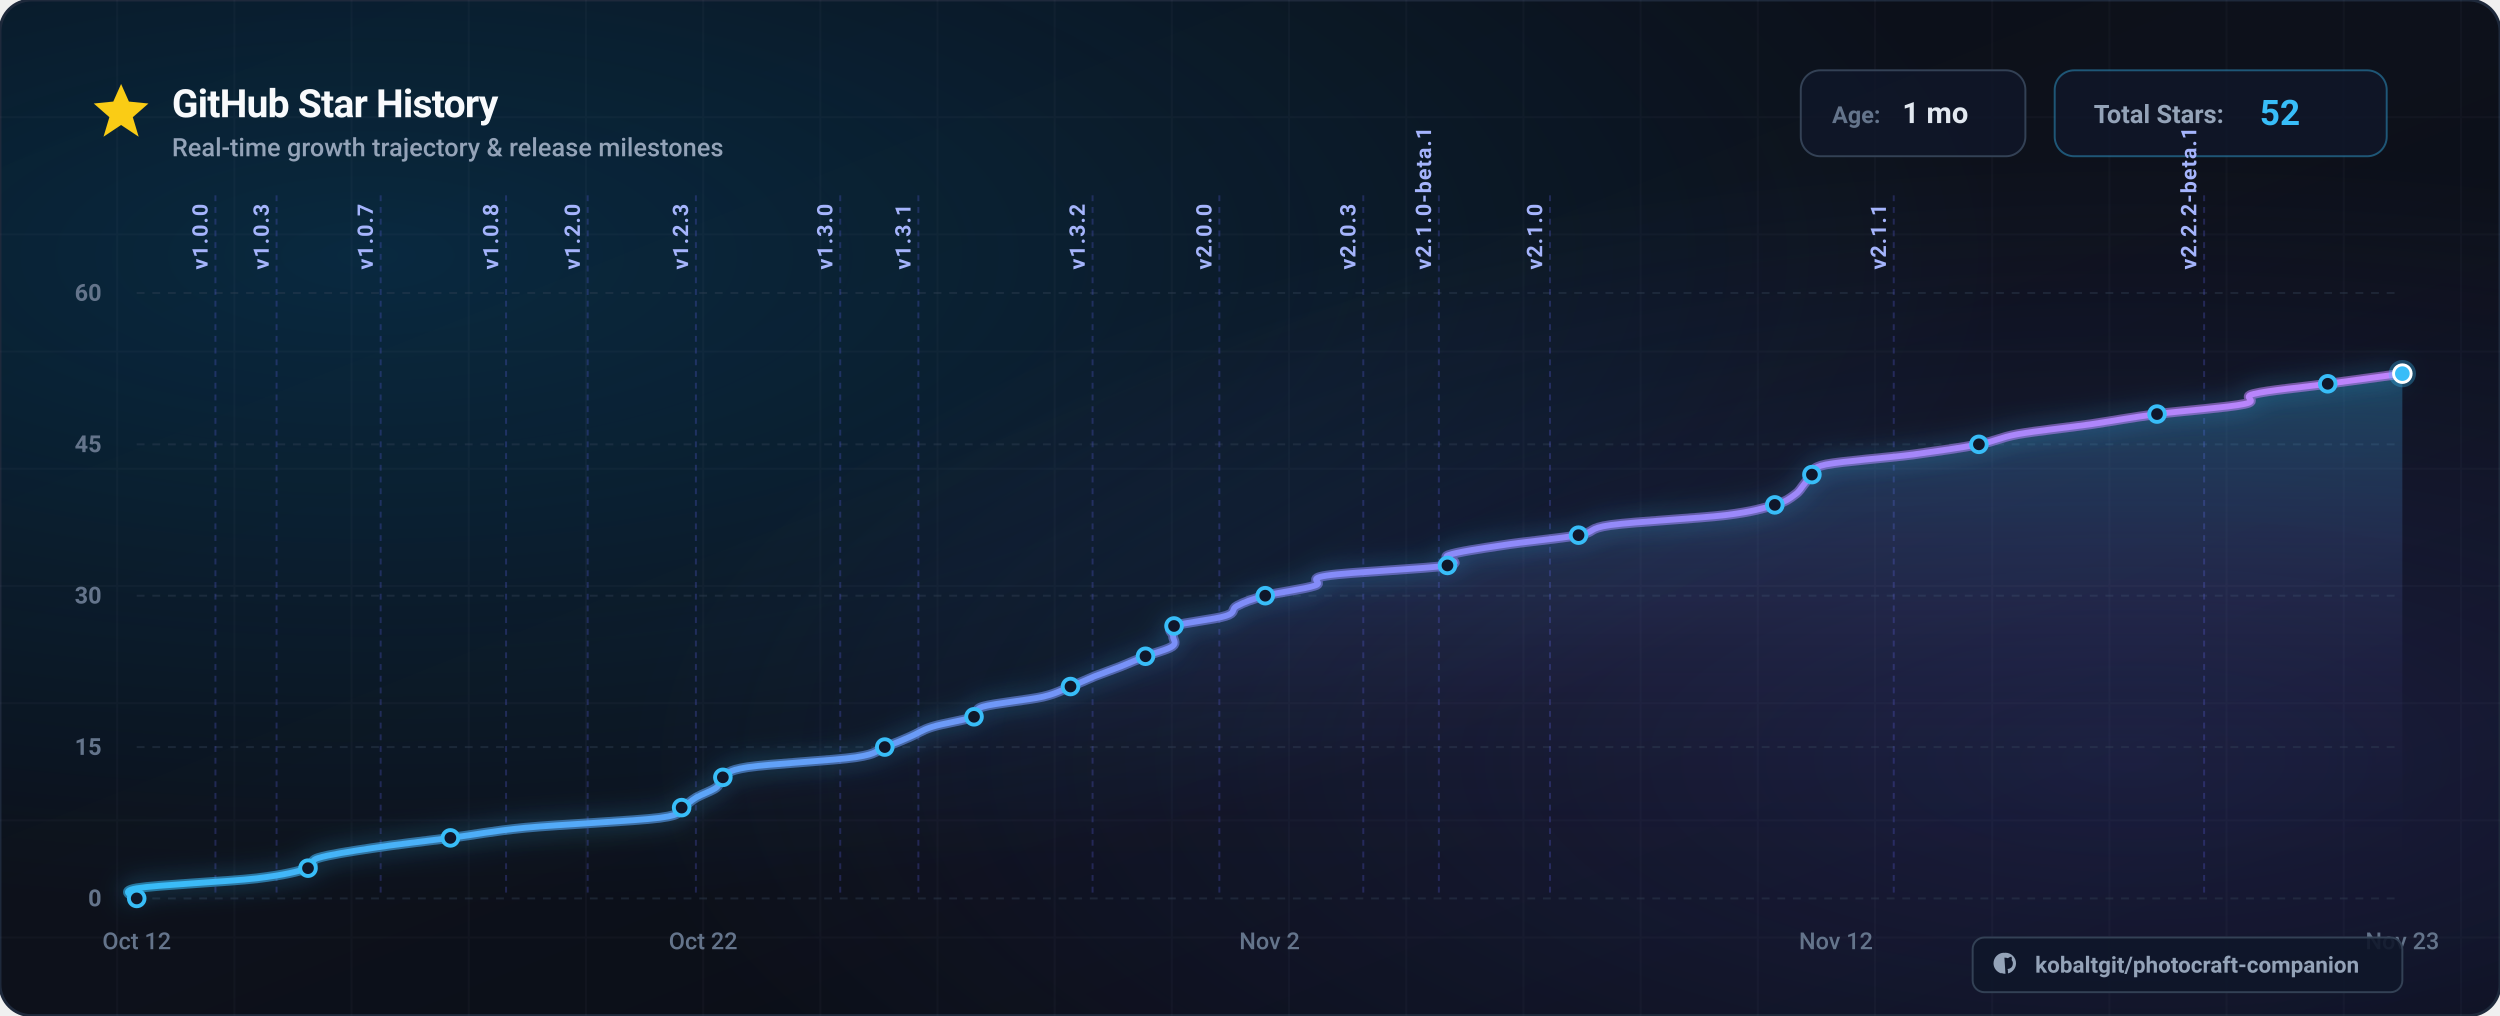
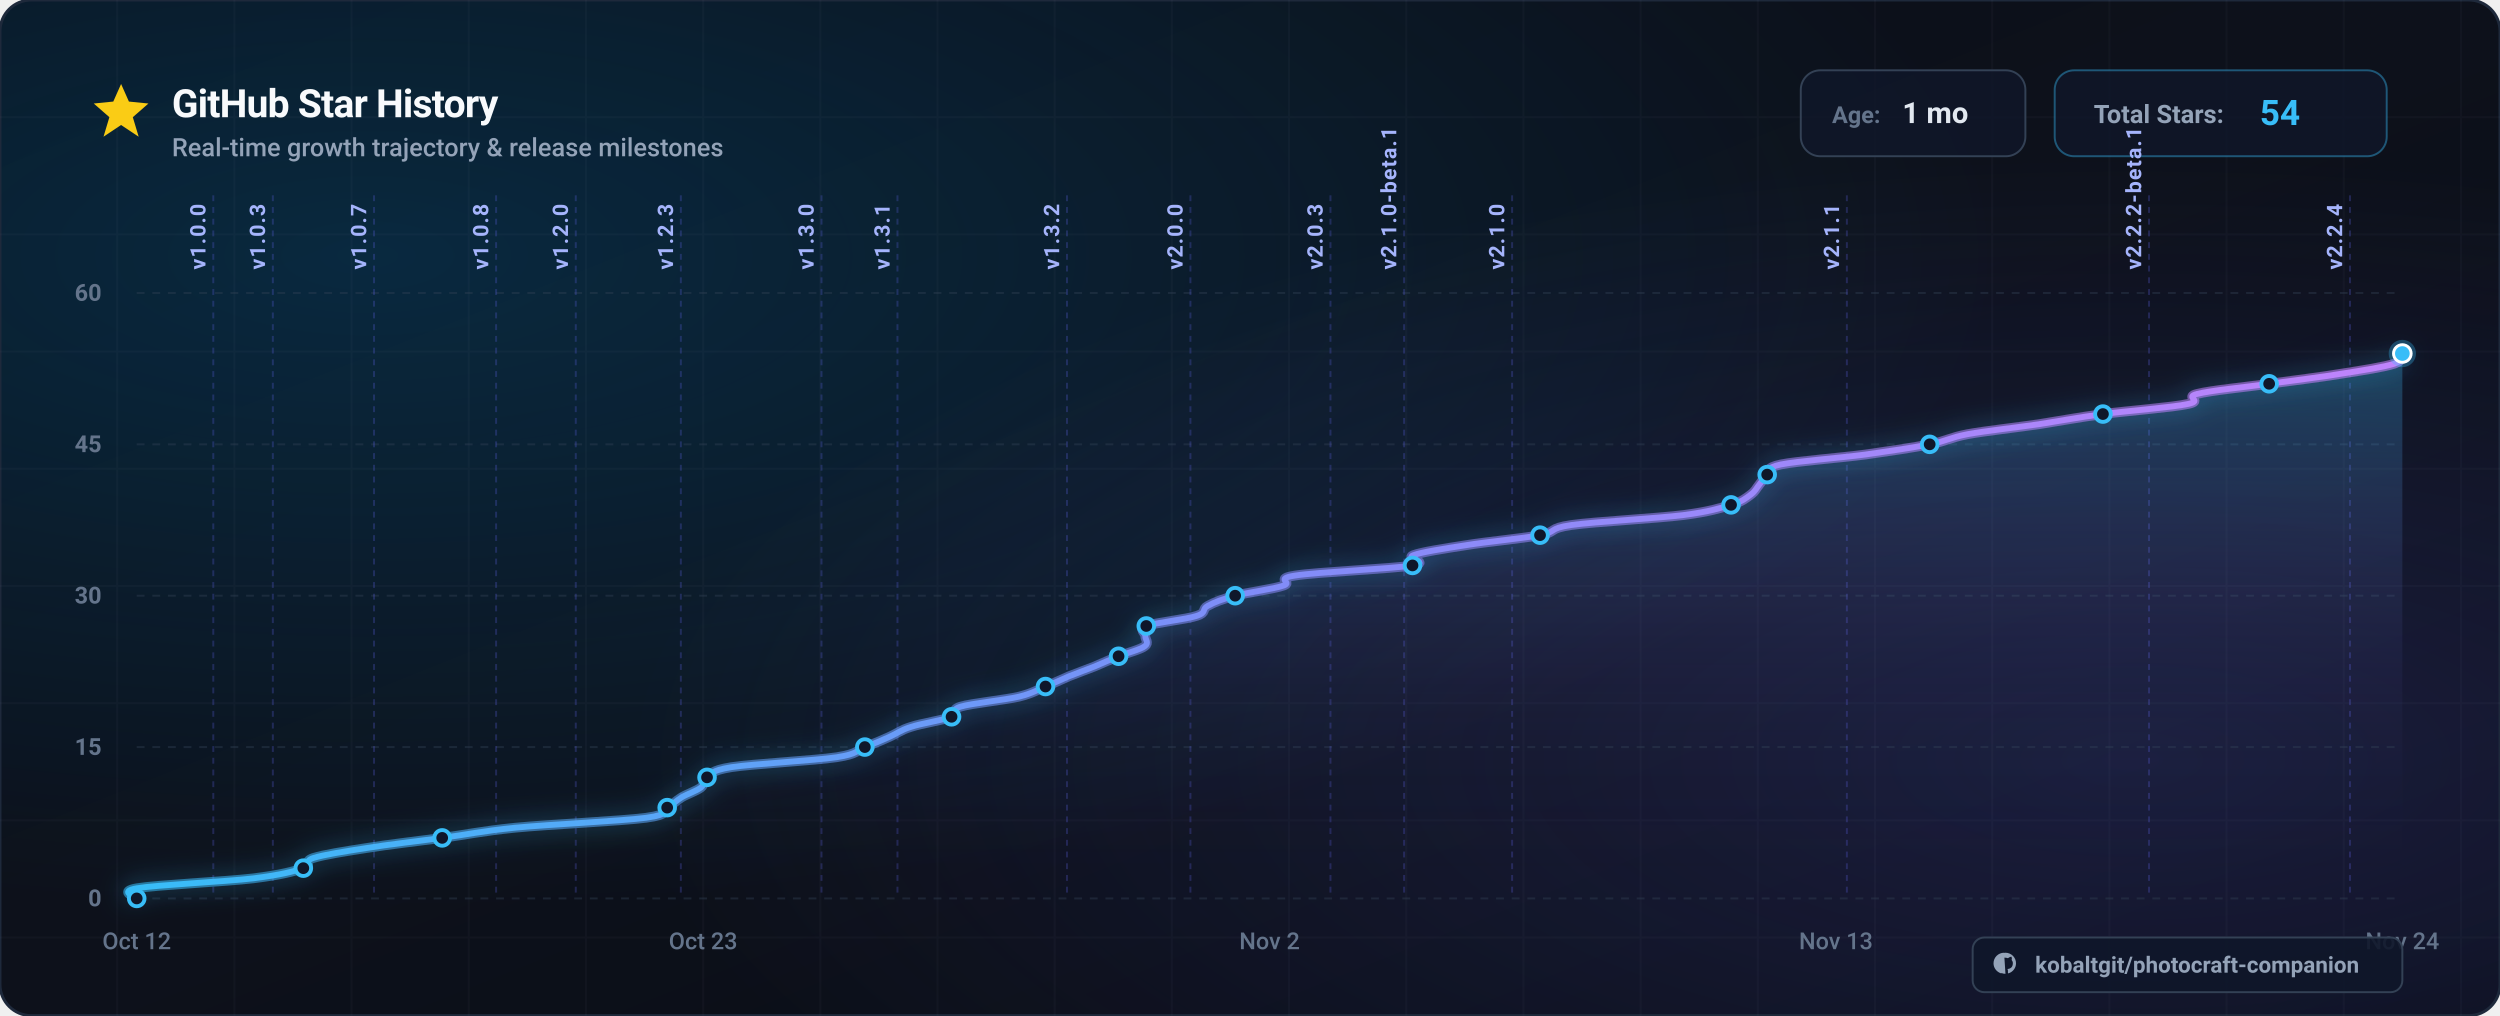
<svg xmlns="http://www.w3.org/2000/svg" viewBox="0 0 1280 520" width="1280" height="520" font-family="-apple-system, BlinkMacSystemFont, 'Segoe UI', Roboto, Helvetica, Arial, sans-serif">
  <defs>
    <linearGradient id="bg-base" x1="0%" y1="0%" x2="100%" y2="100%">
      <stop offset="0%" stop-color="#0a0e17" />
      <stop offset="50%" stop-color="#0d111b" />
      <stop offset="100%" stop-color="#080b12" />
    </linearGradient>
    <radialGradient id="bg-glow-cyan" cx="15%" cy="25%" r="65%">
      <stop offset="0%" stop-color="#0284c7" stop-opacity="0.22" />
      <stop offset="100%" stop-color="#0284c7" stop-opacity="0" />
    </radialGradient>
    <radialGradient id="bg-glow-purple" cx="85%" cy="75%" r="60%">
      <stop offset="0%" stop-color="#6366f1" stop-opacity="0.18" />
      <stop offset="100%" stop-color="#6366f1" stop-opacity="0" />
    </radialGradient>
    <linearGradient id="curve-gradient" x1="0%" y1="0%" x2="100%" y2="0%">
      <stop offset="0%" stop-color="#38bdf8" />
      <stop offset="50%" stop-color="#818cf8" />
      <stop offset="100%" stop-color="#c084fc" />
    </linearGradient>
    <linearGradient id="area-gradient" x1="0%" y1="0%" x2="0%" y2="100%">
      <stop offset="0%" stop-color="#38bdf8" stop-opacity="0.28" />
      <stop offset="50%" stop-color="#818cf8" stop-opacity="0.08" />
      <stop offset="100%" stop-color="#080b12" stop-opacity="0" />
    </linearGradient>
    <filter id="glow-line" x="-20%" y="-20%" width="140%" height="140%">
      <feDropShadow dx="0" dy="0" stdDeviation="6" flood-color="#38bdf8" flood-opacity="0.6" />
    </filter>
    <filter id="shadow-card" x="-10%" y="-10%" width="120%" height="120%">
      <feDropShadow dx="0" dy="12" stdDeviation="20" flood-color="#000000" flood-opacity="0.6" />
    </filter>
  </defs>
  <rect width="1280" height="520" rx="16" fill="url(#bg-base)" />
  <rect width="1280" height="520" rx="16" fill="url(#bg-glow-cyan)" />
  <rect width="1280" height="520" rx="16" fill="url(#bg-glow-purple)" />
  <rect width="1280" height="520" rx="16" fill="none" stroke="#1e293b" stroke-width="1.5" />
  <g opacity="0.04" stroke="#94a3b8" stroke-width="1">
    <line x1="60" y1="0" x2="60" y2="520" />
    <line x1="120" y1="0" x2="120" y2="520" />
    <line x1="180" y1="0" x2="180" y2="520" />
    <line x1="240" y1="0" x2="240" y2="520" />
    <line x1="300" y1="0" x2="300" y2="520" />
    <line x1="360" y1="0" x2="360" y2="520" />
    <line x1="420" y1="0" x2="420" y2="520" />
    <line x1="480" y1="0" x2="480" y2="520" />
    <line x1="540" y1="0" x2="540" y2="520" />
    <line x1="600" y1="0" x2="600" y2="520" />
    <line x1="660" y1="0" x2="660" y2="520" />
    <line x1="720" y1="0" x2="720" y2="520" />
    <line x1="780" y1="0" x2="780" y2="520" />
    <line x1="840" y1="0" x2="840" y2="520" />
    <line x1="900" y1="0" x2="900" y2="520" />
    <line x1="960" y1="0" x2="960" y2="520" />
    <line x1="1020" y1="0" x2="1020" y2="520" />
    <line x1="1080" y1="0" x2="1080" y2="520" />
    <line x1="1140" y1="0" x2="1140" y2="520" />
    <line x1="1200" y1="0" x2="1200" y2="520" />
    <line x1="1260" y1="0" x2="1260" y2="520" />
    <line x1="0" y1="60" x2="1280" y2="60" />
    <line x1="0" y1="120" x2="1280" y2="120" />
    <line x1="0" y1="180" x2="1280" y2="180" />
    <line x1="0" y1="240" x2="1280" y2="240" />
    <line x1="0" y1="300" x2="1280" y2="300" />
    <line x1="0" y1="360" x2="1280" y2="360" />
    <line x1="0" y1="420" x2="1280" y2="420" />
    <line x1="0" y1="480" x2="1280" y2="480" />
  </g>
  <g transform="translate(48, 42)">
    <g transform="translate(0, 0)">
      <polygon points="14,1 18,10 28,11 20,18 23,28 14,22 5,28 8,18 0,11 10,10" fill="#facc15" />
    </g>
    <text x="40" y="18" font-size="20" font-weight="700" fill="#f8fafc" letter-spacing="-0.02em">
      GitHub Star History
    </text>
    <text x="40" y="38" font-size="13" font-weight="500" fill="#94a3b8">
      Real-time growth trajectory &amp; release milestones
    </text>
    <g transform="translate(874, -6)">
      <g transform="translate(0, 0)">
        <rect width="115" height="44" rx="10" fill="#0f172a" fill-opacity="0.8" stroke="#334155" stroke-width="1" />
        <text x="16" y="27" font-size="12" font-weight="600" fill="#64748b">Age:</text>
        <text x="52" y="27" font-size="15" font-weight="700" fill="#e2e8f0">1 mo</text>
      </g>
      <g transform="translate(130, 0)">
        <rect width="170" height="44" rx="10" fill="#0f172a" fill-opacity="0.8" stroke="#38bdf8" stroke-opacity="0.4" stroke-width="1" />
        <text x="20" y="27" font-size="13" font-weight="600" fill="#94a3b8">Total Stars:</text>
-         <text x="105" y="28" font-size="18" font-weight="700" fill="#38bdf8">52</text>
+         <text x="105" y="28" font-size="18" font-weight="700" fill="#38bdf8">54</text>
      </g>
    </g>
  </g>
  <g>
    <line x1="70" y1="460.0" x2="1230.0" y2="460.0" stroke="#334155" stroke-opacity="0.4" stroke-width="1" stroke-dasharray="4 4" />
    <text x="52" y="464.0" font-size="12" font-weight="600" fill="#64748b" text-anchor="end">0</text>
    <line x1="70" y1="382.5" x2="1230.0" y2="382.5" stroke="#334155" stroke-opacity="0.4" stroke-width="1" stroke-dasharray="4 4" />
    <text x="52" y="386.5" font-size="12" font-weight="600" fill="#64748b" text-anchor="end">15</text>
    <line x1="70" y1="305.0" x2="1230.0" y2="305.0" stroke="#334155" stroke-opacity="0.4" stroke-width="1" stroke-dasharray="4 4" />
    <text x="52" y="309.0" font-size="12" font-weight="600" fill="#64748b" text-anchor="end">30</text>
    <line x1="70" y1="227.5" x2="1230.0" y2="227.5" stroke="#334155" stroke-opacity="0.4" stroke-width="1" stroke-dasharray="4 4" />
    <text x="52" y="231.5" font-size="12" font-weight="600" fill="#64748b" text-anchor="end">45</text>
    <line x1="70" y1="150.0" x2="1230.0" y2="150.0" stroke="#334155" stroke-opacity="0.4" stroke-width="1" stroke-dasharray="4 4" />
    <text x="52" y="154.0" font-size="12" font-weight="600" fill="#64748b" text-anchor="end">60</text>
  </g>
  <g>
    <text x="70.0" y="486.0" font-size="12" font-weight="500" fill="#64748b" text-anchor="middle">Oct 12</text>
-     <text x="360.0" y="486.0" font-size="12" font-weight="500" fill="#64748b" text-anchor="middle">Oct 22</text>
+     <text x="360.0" y="486.0" font-size="12" font-weight="500" fill="#64748b" text-anchor="middle">Oct 23</text>
    <text x="650.0" y="486.0" font-size="12" font-weight="500" fill="#64748b" text-anchor="middle">Nov 2</text>
-     <text x="940.0" y="486.0" font-size="12" font-weight="500" fill="#64748b" text-anchor="middle">Nov 12</text>
-     <text x="1230.0" y="486.0" font-size="12" font-weight="500" fill="#64748b" text-anchor="middle">Nov 23</text>
+     <text x="940.0" y="486.0" font-size="12" font-weight="500" fill="#64748b" text-anchor="middle">Nov 13</text>
+     <text x="1230.0" y="486.0" font-size="12" font-weight="500" fill="#64748b" text-anchor="middle">Nov 24</text>
  </g>
  <g>
-     <line x1="110.3" y1="100" x2="110.3" y2="460" stroke="#6366f1" stroke-opacity="0.25" stroke-width="1" stroke-dasharray="3 3" />
-     <text x="106.3" y="138.0" transform="rotate(-90 106.3,138.0)" font-size="11" font-weight="600" fill="#a5b4fc" letter-spacing="0.05em">v1.0.0</text>
-     <line x1="141.6" y1="100" x2="141.6" y2="460" stroke="#6366f1" stroke-opacity="0.25" stroke-width="1" stroke-dasharray="3 3" />
-     <text x="137.6" y="138.0" transform="rotate(-90 137.6,138.0)" font-size="11" font-weight="600" fill="#a5b4fc" letter-spacing="0.05em">v1.0.3</text>
-     <line x1="194.9" y1="100" x2="194.9" y2="460" stroke="#6366f1" stroke-opacity="0.25" stroke-width="1" stroke-dasharray="3 3" />
-     <text x="190.9" y="138.0" transform="rotate(-90 190.9,138.0)" font-size="11" font-weight="600" fill="#a5b4fc" letter-spacing="0.05em">v1.0.7</text>
-     <line x1="259.1" y1="100" x2="259.1" y2="460" stroke="#6366f1" stroke-opacity="0.25" stroke-width="1" stroke-dasharray="3 3" />
-     <text x="255.1" y="138.0" transform="rotate(-90 255.1,138.0)" font-size="11" font-weight="600" fill="#a5b4fc" letter-spacing="0.05em">v1.0.8</text>
-     <line x1="300.9" y1="100" x2="300.9" y2="460" stroke="#6366f1" stroke-opacity="0.25" stroke-width="1" stroke-dasharray="3 3" />
-     <text x="296.9" y="138.0" transform="rotate(-90 296.9,138.0)" font-size="11" font-weight="600" fill="#a5b4fc" letter-spacing="0.05em">v1.2.0</text>
-     <line x1="356.3" y1="100" x2="356.3" y2="460" stroke="#6366f1" stroke-opacity="0.25" stroke-width="1" stroke-dasharray="3 3" />
-     <text x="352.3" y="138.0" transform="rotate(-90 352.3,138.0)" font-size="11" font-weight="600" fill="#a5b4fc" letter-spacing="0.05em">v1.2.3</text>
-     <line x1="430.2" y1="100" x2="430.2" y2="460" stroke="#6366f1" stroke-opacity="0.25" stroke-width="1" stroke-dasharray="3 3" />
-     <text x="426.2" y="138.0" transform="rotate(-90 426.2,138.0)" font-size="11" font-weight="600" fill="#a5b4fc" letter-spacing="0.05em">v1.3.0</text>
-     <line x1="470.2" y1="100" x2="470.2" y2="460" stroke="#6366f1" stroke-opacity="0.25" stroke-width="1" stroke-dasharray="3 3" />
-     <text x="466.2" y="138.0" transform="rotate(-90 466.2,138.0)" font-size="11" font-weight="600" fill="#a5b4fc" letter-spacing="0.05em">v1.3.1</text>
-     <line x1="559.4" y1="100" x2="559.4" y2="460" stroke="#6366f1" stroke-opacity="0.25" stroke-width="1" stroke-dasharray="3 3" />
-     <text x="555.4" y="138.0" transform="rotate(-90 555.4,138.0)" font-size="11" font-weight="600" fill="#a5b4fc" letter-spacing="0.05em">v1.3.2</text>
-     <line x1="624.3" y1="100" x2="624.3" y2="460" stroke="#6366f1" stroke-opacity="0.25" stroke-width="1" stroke-dasharray="3 3" />
-     <text x="620.3" y="138.0" transform="rotate(-90 620.3,138.0)" font-size="11" font-weight="600" fill="#a5b4fc" letter-spacing="0.05em">v2.0.0</text>
-     <line x1="698.0" y1="100" x2="698.0" y2="460" stroke="#6366f1" stroke-opacity="0.25" stroke-width="1" stroke-dasharray="3 3" />
-     <text x="694.0" y="138.0" transform="rotate(-90 694.0,138.0)" font-size="11" font-weight="600" fill="#a5b4fc" letter-spacing="0.05em">v2.0.3</text>
-     <line x1="736.7" y1="100" x2="736.7" y2="460" stroke="#6366f1" stroke-opacity="0.25" stroke-width="1" stroke-dasharray="3 3" />
-     <text x="732.7" y="138.0" transform="rotate(-90 732.7,138.0)" font-size="11" font-weight="600" fill="#a5b4fc" letter-spacing="0.05em">v2.1.0-beta.1</text>
-     <line x1="793.6" y1="100" x2="793.6" y2="460" stroke="#6366f1" stroke-opacity="0.25" stroke-width="1" stroke-dasharray="3 3" />
-     <text x="789.6" y="138.0" transform="rotate(-90 789.6,138.0)" font-size="11" font-weight="600" fill="#a5b4fc" letter-spacing="0.05em">v2.1.0</text>
-     <line x1="969.6" y1="100" x2="969.6" y2="460" stroke="#6366f1" stroke-opacity="0.25" stroke-width="1" stroke-dasharray="3 3" />
-     <text x="965.6" y="138.0" transform="rotate(-90 965.6,138.0)" font-size="11" font-weight="600" fill="#a5b4fc" letter-spacing="0.05em">v2.1.1</text>
-     <line x1="1128.5" y1="100" x2="1128.5" y2="460" stroke="#6366f1" stroke-opacity="0.25" stroke-width="1" stroke-dasharray="3 3" />
-     <text x="1124.5" y="138.0" transform="rotate(-90 1124.5,138.0)" font-size="11" font-weight="600" fill="#a5b4fc" letter-spacing="0.05em">v2.2.2-beta.1</text>
+     <line x1="109.2" y1="100" x2="109.2" y2="460" stroke="#6366f1" stroke-opacity="0.25" stroke-width="1" stroke-dasharray="3 3" />
+     <text x="105.2" y="138.0" transform="rotate(-90 105.2,138.0)" font-size="11" font-weight="600" fill="#a5b4fc" letter-spacing="0.05em">v1.0.0</text>
+     <line x1="139.7" y1="100" x2="139.7" y2="460" stroke="#6366f1" stroke-opacity="0.25" stroke-width="1" stroke-dasharray="3 3" />
+     <text x="135.7" y="138.0" transform="rotate(-90 135.7,138.0)" font-size="11" font-weight="600" fill="#a5b4fc" letter-spacing="0.05em">v1.0.3</text>
+     <line x1="191.5" y1="100" x2="191.5" y2="460" stroke="#6366f1" stroke-opacity="0.25" stroke-width="1" stroke-dasharray="3 3" />
+     <text x="187.5" y="138.0" transform="rotate(-90 187.5,138.0)" font-size="11" font-weight="600" fill="#a5b4fc" letter-spacing="0.05em">v1.0.7</text>
+     <line x1="254.0" y1="100" x2="254.0" y2="460" stroke="#6366f1" stroke-opacity="0.25" stroke-width="1" stroke-dasharray="3 3" />
+     <text x="250.0" y="138.0" transform="rotate(-90 250.0,138.0)" font-size="11" font-weight="600" fill="#a5b4fc" letter-spacing="0.05em">v1.0.8</text>
+     <line x1="294.8" y1="100" x2="294.8" y2="460" stroke="#6366f1" stroke-opacity="0.25" stroke-width="1" stroke-dasharray="3 3" />
+     <text x="290.8" y="138.0" transform="rotate(-90 290.8,138.0)" font-size="11" font-weight="600" fill="#a5b4fc" letter-spacing="0.05em">v1.2.0</text>
+     <line x1="348.6" y1="100" x2="348.6" y2="460" stroke="#6366f1" stroke-opacity="0.25" stroke-width="1" stroke-dasharray="3 3" />
+     <text x="344.6" y="138.0" transform="rotate(-90 344.6,138.0)" font-size="11" font-weight="600" fill="#a5b4fc" letter-spacing="0.05em">v1.2.3</text>
+     <line x1="420.6" y1="100" x2="420.6" y2="460" stroke="#6366f1" stroke-opacity="0.25" stroke-width="1" stroke-dasharray="3 3" />
+     <text x="416.6" y="138.0" transform="rotate(-90 416.6,138.0)" font-size="11" font-weight="600" fill="#a5b4fc" letter-spacing="0.05em">v1.3.0</text>
+     <line x1="459.5" y1="100" x2="459.5" y2="460" stroke="#6366f1" stroke-opacity="0.25" stroke-width="1" stroke-dasharray="3 3" />
+     <text x="455.5" y="138.0" transform="rotate(-90 455.5,138.0)" font-size="11" font-weight="600" fill="#a5b4fc" letter-spacing="0.05em">v1.3.1</text>
+     <line x1="546.3" y1="100" x2="546.3" y2="460" stroke="#6366f1" stroke-opacity="0.25" stroke-width="1" stroke-dasharray="3 3" />
+     <text x="542.3" y="138.0" transform="rotate(-90 542.3,138.0)" font-size="11" font-weight="600" fill="#a5b4fc" letter-spacing="0.05em">v1.3.2</text>
+     <line x1="609.5" y1="100" x2="609.5" y2="460" stroke="#6366f1" stroke-opacity="0.25" stroke-width="1" stroke-dasharray="3 3" />
+     <text x="605.5" y="138.0" transform="rotate(-90 605.5,138.0)" font-size="11" font-weight="600" fill="#a5b4fc" letter-spacing="0.05em">v2.0.0</text>
+     <line x1="681.2" y1="100" x2="681.2" y2="460" stroke="#6366f1" stroke-opacity="0.25" stroke-width="1" stroke-dasharray="3 3" />
+     <text x="677.2" y="138.0" transform="rotate(-90 677.2,138.0)" font-size="11" font-weight="600" fill="#a5b4fc" letter-spacing="0.05em">v2.0.3</text>
+     <line x1="718.9" y1="100" x2="718.9" y2="460" stroke="#6366f1" stroke-opacity="0.25" stroke-width="1" stroke-dasharray="3 3" />
+     <text x="714.9" y="138.0" transform="rotate(-90 714.9,138.0)" font-size="11" font-weight="600" fill="#a5b4fc" letter-spacing="0.05em">v2.1.0-beta.1</text>
+     <line x1="774.2" y1="100" x2="774.2" y2="460" stroke="#6366f1" stroke-opacity="0.25" stroke-width="1" stroke-dasharray="3 3" />
+     <text x="770.2" y="138.0" transform="rotate(-90 770.2,138.0)" font-size="11" font-weight="600" fill="#a5b4fc" letter-spacing="0.05em">v2.1.0</text>
+     <line x1="945.6" y1="100" x2="945.6" y2="460" stroke="#6366f1" stroke-opacity="0.25" stroke-width="1" stroke-dasharray="3 3" />
+     <text x="941.6" y="138.0" transform="rotate(-90 941.6,138.0)" font-size="11" font-weight="600" fill="#a5b4fc" letter-spacing="0.05em">v2.1.1</text>
+     <line x1="1100.3" y1="100" x2="1100.3" y2="460" stroke="#6366f1" stroke-opacity="0.25" stroke-width="1" stroke-dasharray="3 3" />
+     <text x="1096.3" y="138.0" transform="rotate(-90 1096.3,138.0)" font-size="11" font-weight="600" fill="#a5b4fc" letter-spacing="0.05em">v2.2.2-beta.1</text>
+     <line x1="1203.2" y1="100" x2="1203.2" y2="460" stroke="#6366f1" stroke-opacity="0.25" stroke-width="1" stroke-dasharray="3 3" />
+     <text x="1199.2" y="138.0" transform="rotate(-90 1199.2,138.0)" font-size="11" font-weight="600" fill="#a5b4fc" letter-spacing="0.05em">v2.2.4</text>
  </g>
-   <path d="M 70.0,460.0 C 70.0,459.1 59.8,456.6 70.0,454.8 C 80.2,453.1 116.9,451.4 131.5,449.7 C 146.1,447.9 152.4,446.2 157.7,444.5 C 162.9,442.8 157.3,441.1 162.9,439.3 C 168.4,437.6 179.5,435.9 190.8,434.2 C 202.1,432.4 217.6,430.7 230.6,429.0 C 243.7,427.3 251.1,425.6 269.0,423.8 C 286.8,422.1 324.6,420.4 337.9,418.7 C 351.3,416.9 345.9,415.2 349.0,413.5 C 352.1,411.8 353.5,410.1 356.5,408.3 C 359.5,406.6 364.6,404.9 366.8,403.2 C 369.1,401.4 367.4,399.7 370.1,398.0 C 372.7,396.3 371.4,394.6 382.8,392.8 C 394.1,391.1 426.5,389.4 438.2,387.7 C 449.9,385.9 448.4,384.2 453.0,382.5 C 457.6,380.8 461.8,379.1 465.8,377.3 C 469.9,375.6 471.7,373.9 477.1,372.2 C 482.6,370.4 494.3,368.7 498.7,367.0 C 503.0,365.3 497.4,363.6 503.3,361.8 C 509.2,360.1 526.6,358.4 534.1,356.7 C 541.5,354.9 543.7,353.2 548.1,351.5 C 552.5,349.8 556.0,348.1 560.3,346.3 C 564.6,344.6 569.6,342.9 573.9,341.2 C 578.3,339.4 582.1,337.7 586.5,336.0 C 590.9,334.3 598.0,332.6 600.4,330.8 C 602.7,329.1 600.5,327.4 600.6,325.7 C 600.7,323.9 596.5,322.2 601.1,320.5 C 605.6,318.8 622.4,317.1 627.7,315.3 C 633.1,313.6 630.1,311.9 633.4,310.2 C 636.8,308.4 641.1,306.7 647.8,305.0 C 654.4,303.3 668.0,301.6 673.3,299.8 C 678.5,298.1 668.0,296.4 679.3,294.7 C 690.6,292.9 730.7,291.2 741.1,289.5 C 751.4,287.8 736.8,286.1 741.4,284.3 C 746.1,282.6 757.7,280.9 768.9,279.2 C 780.0,277.4 798.9,275.7 808.2,274.0 C 817.5,272.3 812.2,270.6 824.8,268.8 C 837.4,267.1 869.7,265.4 883.7,263.7 C 897.7,261.9 902.8,260.2 908.7,258.5 C 914.5,256.8 916.5,255.1 918.9,253.3 C 921.4,251.6 922.1,249.9 923.5,248.2 C 925.0,246.4 925.8,244.7 927.7,243.0 C 929.6,241.3 926.3,239.6 934.9,237.8 C 943.6,236.1 966.4,234.4 979.5,232.7 C 992.5,230.9 1004.2,229.2 1013.2,227.5 C 1022.1,225.8 1023.5,224.1 1033.1,222.3 C 1042.7,220.6 1058.7,218.9 1070.6,217.2 C 1082.5,215.4 1091.3,213.7 1104.4,212.0 C 1117.5,210.3 1140.9,208.6 1149.2,206.8 C 1157.4,205.1 1146.8,203.4 1153.9,201.7 C 1161.0,199.9 1179.1,198.2 1191.8,196.5 C 1204.5,194.8 1223.6,192.2 1230.0,191.3 L 1230.0,460.0 L 70.0,460.0 Z" fill="url(#area-gradient)" />
-   <path d="M 70.0,460.0 C 70.0,459.1 59.8,456.6 70.0,454.8 C 80.2,453.1 116.9,451.4 131.5,449.7 C 146.1,447.9 152.4,446.2 157.7,444.5 C 162.9,442.8 157.3,441.1 162.9,439.3 C 168.4,437.6 179.5,435.9 190.8,434.2 C 202.1,432.4 217.6,430.7 230.6,429.0 C 243.7,427.3 251.1,425.6 269.0,423.8 C 286.8,422.1 324.6,420.4 337.9,418.7 C 351.3,416.9 345.9,415.2 349.0,413.5 C 352.1,411.8 353.5,410.1 356.5,408.3 C 359.5,406.6 364.6,404.9 366.8,403.2 C 369.1,401.4 367.4,399.7 370.1,398.0 C 372.7,396.3 371.4,394.6 382.8,392.8 C 394.1,391.1 426.5,389.4 438.2,387.7 C 449.9,385.9 448.4,384.2 453.0,382.5 C 457.6,380.8 461.8,379.1 465.8,377.3 C 469.9,375.6 471.7,373.9 477.1,372.2 C 482.6,370.4 494.3,368.7 498.7,367.0 C 503.0,365.3 497.4,363.6 503.3,361.8 C 509.2,360.1 526.6,358.4 534.1,356.7 C 541.5,354.9 543.7,353.2 548.1,351.5 C 552.5,349.8 556.0,348.1 560.3,346.3 C 564.6,344.6 569.6,342.9 573.9,341.2 C 578.3,339.4 582.1,337.7 586.5,336.0 C 590.9,334.3 598.0,332.6 600.4,330.8 C 602.7,329.1 600.5,327.4 600.6,325.7 C 600.7,323.9 596.5,322.2 601.1,320.5 C 605.6,318.8 622.4,317.1 627.7,315.3 C 633.1,313.6 630.1,311.9 633.4,310.2 C 636.8,308.4 641.1,306.7 647.8,305.0 C 654.4,303.3 668.0,301.6 673.3,299.8 C 678.5,298.1 668.0,296.4 679.3,294.7 C 690.6,292.9 730.7,291.2 741.1,289.5 C 751.4,287.8 736.8,286.1 741.4,284.3 C 746.1,282.6 757.7,280.9 768.9,279.2 C 780.0,277.4 798.9,275.7 808.2,274.0 C 817.5,272.3 812.2,270.6 824.8,268.8 C 837.4,267.1 869.7,265.4 883.7,263.7 C 897.7,261.9 902.8,260.2 908.7,258.5 C 914.5,256.8 916.5,255.1 918.9,253.3 C 921.4,251.6 922.1,249.9 923.5,248.2 C 925.0,246.4 925.8,244.7 927.7,243.0 C 929.6,241.3 926.3,239.6 934.9,237.8 C 943.6,236.1 966.4,234.4 979.5,232.7 C 992.5,230.9 1004.2,229.2 1013.2,227.5 C 1022.1,225.8 1023.5,224.1 1033.1,222.3 C 1042.7,220.6 1058.7,218.9 1070.6,217.2 C 1082.5,215.4 1091.3,213.7 1104.4,212.0 C 1117.5,210.3 1140.9,208.6 1149.2,206.8 C 1157.4,205.1 1146.8,203.4 1153.9,201.7 C 1161.0,199.9 1179.1,198.2 1191.8,196.5 C 1204.5,194.8 1223.6,192.2 1230.0,191.3" fill="none" stroke="url(#curve-gradient)" stroke-width="5" filter="url(#glow-line)" opacity="0.6" />
-   <path d="M 70.0,460.0 C 70.0,459.1 59.8,456.6 70.0,454.8 C 80.2,453.1 116.9,451.4 131.5,449.7 C 146.1,447.9 152.4,446.2 157.7,444.5 C 162.9,442.8 157.3,441.1 162.9,439.3 C 168.4,437.6 179.5,435.9 190.8,434.2 C 202.1,432.4 217.6,430.7 230.6,429.0 C 243.7,427.3 251.1,425.6 269.0,423.8 C 286.8,422.1 324.6,420.4 337.9,418.7 C 351.3,416.9 345.9,415.2 349.0,413.5 C 352.1,411.8 353.5,410.1 356.5,408.3 C 359.5,406.6 364.6,404.9 366.8,403.2 C 369.1,401.4 367.4,399.7 370.1,398.0 C 372.7,396.3 371.4,394.6 382.8,392.8 C 394.1,391.1 426.5,389.4 438.2,387.7 C 449.9,385.9 448.4,384.2 453.0,382.5 C 457.6,380.8 461.8,379.1 465.8,377.3 C 469.9,375.6 471.7,373.9 477.1,372.2 C 482.6,370.4 494.3,368.7 498.7,367.0 C 503.0,365.3 497.4,363.6 503.3,361.8 C 509.2,360.1 526.6,358.4 534.1,356.7 C 541.5,354.9 543.7,353.2 548.1,351.5 C 552.5,349.8 556.0,348.1 560.3,346.3 C 564.6,344.6 569.6,342.9 573.9,341.2 C 578.3,339.4 582.1,337.7 586.5,336.0 C 590.9,334.3 598.0,332.6 600.4,330.8 C 602.7,329.1 600.5,327.4 600.6,325.7 C 600.7,323.9 596.5,322.2 601.1,320.5 C 605.6,318.8 622.4,317.1 627.7,315.3 C 633.1,313.6 630.1,311.9 633.4,310.2 C 636.8,308.4 641.1,306.7 647.8,305.0 C 654.4,303.3 668.0,301.6 673.3,299.8 C 678.5,298.1 668.0,296.4 679.3,294.7 C 690.6,292.9 730.7,291.2 741.1,289.5 C 751.4,287.8 736.8,286.1 741.4,284.3 C 746.1,282.6 757.7,280.9 768.9,279.2 C 780.0,277.4 798.9,275.7 808.2,274.0 C 817.5,272.3 812.2,270.6 824.8,268.8 C 837.4,267.1 869.7,265.4 883.7,263.7 C 897.7,261.9 902.8,260.2 908.7,258.5 C 914.5,256.8 916.5,255.1 918.9,253.3 C 921.4,251.6 922.1,249.9 923.5,248.2 C 925.0,246.4 925.8,244.7 927.7,243.0 C 929.6,241.3 926.3,239.6 934.9,237.8 C 943.6,236.1 966.4,234.4 979.5,232.7 C 992.5,230.9 1004.2,229.2 1013.2,227.5 C 1022.1,225.8 1023.5,224.1 1033.1,222.3 C 1042.7,220.6 1058.7,218.9 1070.6,217.2 C 1082.5,215.4 1091.3,213.7 1104.4,212.0 C 1117.5,210.3 1140.9,208.6 1149.2,206.8 C 1157.4,205.1 1146.8,203.4 1153.9,201.7 C 1161.0,199.9 1179.1,198.2 1191.8,196.5 C 1204.5,194.8 1223.6,192.2 1230.0,191.3" fill="none" stroke="url(#curve-gradient)" stroke-width="3" stroke-linecap="round" stroke-linejoin="round" />
+   <path d="M 70.0,460.0 C 70.0,459.1 60.0,456.6 70.0,454.8 C 80.0,453.1 115.6,451.4 129.8,449.7 C 144.1,447.9 150.2,446.2 155.3,444.5 C 160.4,442.8 155.0,441.1 160.4,439.3 C 165.8,437.6 176.6,435.9 187.6,434.2 C 198.6,432.4 213.7,430.7 226.4,429.0 C 239.0,427.3 246.2,425.6 263.6,423.8 C 281.1,422.1 317.8,420.4 330.8,418.7 C 343.8,416.9 338.5,415.2 341.6,413.5 C 344.6,411.8 346.0,410.1 348.9,408.3 C 351.7,406.6 356.7,404.9 358.9,403.2 C 361.1,401.4 359.5,399.7 362.0,398.0 C 364.6,396.3 363.4,394.6 374.4,392.8 C 385.5,391.1 417.0,389.4 428.4,387.7 C 439.8,385.9 438.3,384.2 442.8,382.5 C 447.3,380.8 451.4,379.1 455.3,377.3 C 459.2,375.6 460.9,373.9 466.3,372.2 C 471.6,370.4 483.0,368.7 487.2,367.0 C 491.5,365.3 486.0,363.6 491.8,361.8 C 497.5,360.1 514.4,358.4 521.7,356.7 C 528.9,354.9 531.1,353.2 535.3,351.5 C 539.6,349.8 543.0,348.1 547.2,346.3 C 551.4,344.6 556.2,342.9 560.5,341.2 C 564.7,339.4 568.4,337.7 572.7,336.0 C 577.0,334.3 583.9,332.6 586.2,330.8 C 588.5,329.1 586.3,327.4 586.4,325.7 C 586.5,323.9 582.5,322.2 586.9,320.5 C 591.3,318.8 607.6,317.1 612.8,315.3 C 618.1,313.6 615.1,311.9 618.4,310.2 C 621.6,308.4 625.9,306.7 632.4,305.0 C 638.8,303.3 652.1,301.6 657.2,299.8 C 662.3,298.1 652.0,296.4 663.0,294.7 C 674.0,292.9 713.1,291.2 723.2,289.5 C 733.2,287.8 719.0,286.1 723.5,284.3 C 728.0,282.6 739.4,280.9 750.2,279.2 C 761.0,277.4 779.4,275.7 788.5,274.0 C 797.5,272.3 792.3,270.6 804.6,268.8 C 816.9,267.1 848.4,265.4 862.0,263.7 C 875.6,261.9 880.5,260.2 886.3,258.5 C 892.0,256.8 893.9,255.1 896.3,253.3 C 898.7,251.6 899.3,249.9 900.7,248.2 C 902.2,246.4 902.9,244.7 904.8,243.0 C 906.6,241.3 903.4,239.6 911.8,237.8 C 920.2,236.1 942.5,234.4 955.2,232.7 C 967.9,230.9 979.3,229.2 988.0,227.5 C 996.7,225.8 998.1,224.1 1007.4,222.3 C 1016.7,220.6 1032.3,218.9 1043.9,217.2 C 1055.4,215.4 1064.0,213.7 1076.7,212.0 C 1089.5,210.3 1112.3,208.6 1120.4,206.8 C 1128.4,205.1 1118.0,203.4 1124.9,201.7 C 1131.8,199.9 1149.5,198.2 1161.8,196.5 C 1174.2,194.8 1188.3,193.1 1199.0,191.3 C 1209.7,189.6 1220.8,187.9 1225.9,186.2 C 1231.1,184.4 1229.3,181.9 1230.0,181.0 L 1230.0,460.0 L 70.0,460.0 Z" fill="url(#area-gradient)" />
+   <path d="M 70.0,460.0 C 70.0,459.1 60.0,456.6 70.0,454.8 C 80.0,453.1 115.6,451.4 129.8,449.7 C 144.1,447.9 150.2,446.2 155.3,444.5 C 160.4,442.8 155.0,441.1 160.4,439.3 C 165.8,437.6 176.6,435.9 187.6,434.2 C 198.6,432.4 213.7,430.7 226.4,429.0 C 239.0,427.3 246.2,425.6 263.6,423.8 C 281.1,422.1 317.8,420.4 330.8,418.7 C 343.8,416.9 338.5,415.2 341.6,413.5 C 344.6,411.8 346.0,410.1 348.9,408.3 C 351.7,406.6 356.7,404.9 358.9,403.2 C 361.1,401.4 359.5,399.7 362.0,398.0 C 364.6,396.3 363.4,394.6 374.4,392.8 C 385.5,391.1 417.0,389.4 428.4,387.7 C 439.8,385.9 438.3,384.2 442.8,382.5 C 447.3,380.8 451.4,379.1 455.3,377.3 C 459.2,375.6 460.9,373.9 466.3,372.2 C 471.6,370.4 483.0,368.7 487.2,367.0 C 491.5,365.3 486.0,363.6 491.8,361.8 C 497.5,360.1 514.4,358.4 521.7,356.7 C 528.9,354.9 531.1,353.2 535.3,351.5 C 539.6,349.8 543.0,348.1 547.2,346.3 C 551.4,344.6 556.2,342.9 560.5,341.2 C 564.7,339.4 568.4,337.7 572.7,336.0 C 577.0,334.3 583.9,332.6 586.2,330.8 C 588.5,329.1 586.3,327.4 586.4,325.7 C 586.5,323.9 582.5,322.2 586.9,320.5 C 591.3,318.8 607.6,317.1 612.8,315.3 C 618.1,313.6 615.1,311.9 618.4,310.2 C 621.6,308.4 625.9,306.7 632.4,305.0 C 638.8,303.3 652.1,301.6 657.2,299.8 C 662.3,298.1 652.0,296.4 663.0,294.7 C 674.0,292.9 713.1,291.2 723.2,289.5 C 733.2,287.8 719.0,286.1 723.5,284.3 C 728.0,282.6 739.4,280.9 750.2,279.2 C 761.0,277.4 779.4,275.7 788.5,274.0 C 797.5,272.3 792.3,270.6 804.6,268.8 C 816.9,267.1 848.4,265.4 862.0,263.7 C 875.6,261.9 880.5,260.2 886.3,258.5 C 892.0,256.8 893.9,255.1 896.3,253.3 C 898.7,251.6 899.3,249.9 900.7,248.2 C 902.2,246.4 902.9,244.7 904.8,243.0 C 906.6,241.3 903.4,239.6 911.8,237.8 C 920.2,236.1 942.5,234.4 955.2,232.7 C 967.9,230.9 979.3,229.2 988.0,227.5 C 996.7,225.8 998.1,224.1 1007.4,222.3 C 1016.7,220.6 1032.3,218.9 1043.9,217.2 C 1055.4,215.4 1064.0,213.7 1076.7,212.0 C 1089.5,210.3 1112.3,208.6 1120.4,206.8 C 1128.4,205.1 1118.0,203.4 1124.9,201.7 C 1131.8,199.9 1149.5,198.2 1161.8,196.5 C 1174.2,194.8 1188.3,193.1 1199.0,191.3 C 1209.7,189.6 1220.8,187.9 1225.9,186.2 C 1231.1,184.4 1229.3,181.9 1230.0,181.0" fill="none" stroke="url(#curve-gradient)" stroke-width="5" filter="url(#glow-line)" opacity="0.6" />
+   <path d="M 70.0,460.0 C 70.0,459.1 60.0,456.6 70.0,454.8 C 80.0,453.1 115.6,451.4 129.8,449.7 C 144.1,447.9 150.2,446.2 155.3,444.5 C 160.4,442.8 155.0,441.1 160.4,439.3 C 165.8,437.6 176.6,435.9 187.6,434.2 C 198.6,432.4 213.7,430.7 226.4,429.0 C 239.0,427.3 246.2,425.6 263.6,423.8 C 281.1,422.1 317.8,420.4 330.8,418.7 C 343.8,416.9 338.5,415.2 341.6,413.5 C 344.6,411.8 346.0,410.1 348.9,408.3 C 351.7,406.6 356.7,404.9 358.9,403.2 C 361.1,401.4 359.5,399.7 362.0,398.0 C 364.6,396.3 363.4,394.6 374.4,392.8 C 385.5,391.1 417.0,389.4 428.4,387.7 C 439.8,385.9 438.3,384.2 442.8,382.5 C 447.3,380.8 451.4,379.1 455.3,377.3 C 459.2,375.6 460.9,373.9 466.3,372.2 C 471.6,370.4 483.0,368.7 487.2,367.0 C 491.5,365.3 486.0,363.6 491.8,361.8 C 497.5,360.1 514.4,358.4 521.7,356.7 C 528.9,354.9 531.1,353.2 535.3,351.5 C 539.6,349.8 543.0,348.1 547.2,346.3 C 551.4,344.6 556.2,342.9 560.5,341.2 C 564.7,339.4 568.4,337.7 572.7,336.0 C 577.0,334.3 583.9,332.6 586.2,330.8 C 588.5,329.1 586.3,327.4 586.4,325.7 C 586.5,323.9 582.5,322.2 586.9,320.5 C 591.3,318.8 607.6,317.1 612.8,315.3 C 618.1,313.6 615.1,311.9 618.4,310.2 C 621.6,308.4 625.9,306.7 632.4,305.0 C 638.8,303.3 652.1,301.6 657.2,299.8 C 662.3,298.1 652.0,296.4 663.0,294.7 C 674.0,292.9 713.1,291.2 723.2,289.5 C 733.2,287.8 719.0,286.1 723.5,284.3 C 728.0,282.6 739.4,280.9 750.2,279.2 C 761.0,277.4 779.4,275.7 788.5,274.0 C 797.5,272.3 792.3,270.6 804.6,268.8 C 816.9,267.1 848.4,265.4 862.0,263.7 C 875.6,261.9 880.5,260.2 886.3,258.5 C 892.0,256.8 893.9,255.1 896.3,253.3 C 898.7,251.6 899.3,249.9 900.7,248.2 C 902.2,246.4 902.9,244.7 904.8,243.0 C 906.6,241.3 903.4,239.6 911.8,237.8 C 920.2,236.1 942.5,234.4 955.2,232.7 C 967.9,230.9 979.3,229.2 988.0,227.5 C 996.7,225.8 998.1,224.1 1007.4,222.3 C 1016.7,220.6 1032.3,218.9 1043.9,217.2 C 1055.4,215.4 1064.0,213.7 1076.7,212.0 C 1089.5,210.3 1112.3,208.6 1120.4,206.8 C 1128.4,205.1 1118.0,203.4 1124.9,201.7 C 1131.8,199.9 1149.5,198.2 1161.8,196.5 C 1174.2,194.8 1188.3,193.1 1199.0,191.3 C 1209.7,189.6 1220.8,187.9 1225.9,186.2 C 1231.1,184.4 1229.3,181.9 1230.0,181.0" fill="none" stroke="url(#curve-gradient)" stroke-width="3" stroke-linecap="round" stroke-linejoin="round" />
  <g>
    <circle cx="70.0" cy="460.0" r="4" fill="#0f172a" stroke="#38bdf8" stroke-width="2" />
-     <circle cx="157.7" cy="444.5" r="4" fill="#0f172a" stroke="#38bdf8" stroke-width="2" />
-     <circle cx="230.6" cy="429.0" r="4" fill="#0f172a" stroke="#38bdf8" stroke-width="2" />
-     <circle cx="349.0" cy="413.5" r="4" fill="#0f172a" stroke="#38bdf8" stroke-width="2" />
-     <circle cx="370.1" cy="398.0" r="4" fill="#0f172a" stroke="#38bdf8" stroke-width="2" />
-     <circle cx="453.0" cy="382.5" r="4" fill="#0f172a" stroke="#38bdf8" stroke-width="2" />
-     <circle cx="498.7" cy="367.0" r="4" fill="#0f172a" stroke="#38bdf8" stroke-width="2" />
-     <circle cx="548.1" cy="351.5" r="4" fill="#0f172a" stroke="#38bdf8" stroke-width="2" />
-     <circle cx="586.5" cy="336.0" r="4" fill="#0f172a" stroke="#38bdf8" stroke-width="2" />
-     <circle cx="601.1" cy="320.5" r="4" fill="#0f172a" stroke="#38bdf8" stroke-width="2" />
-     <circle cx="647.8" cy="305.0" r="4" fill="#0f172a" stroke="#38bdf8" stroke-width="2" />
-     <circle cx="741.1" cy="289.5" r="4" fill="#0f172a" stroke="#38bdf8" stroke-width="2" />
-     <circle cx="808.2" cy="274.0" r="4" fill="#0f172a" stroke="#38bdf8" stroke-width="2" />
-     <circle cx="908.7" cy="258.5" r="4" fill="#0f172a" stroke="#38bdf8" stroke-width="2" />
-     <circle cx="927.7" cy="243.0" r="4" fill="#0f172a" stroke="#38bdf8" stroke-width="2" />
-     <circle cx="1013.2" cy="227.5" r="4" fill="#0f172a" stroke="#38bdf8" stroke-width="2" />
-     <circle cx="1104.4" cy="212.0" r="4" fill="#0f172a" stroke="#38bdf8" stroke-width="2" />
-     <circle cx="1191.8" cy="196.5" r="4" fill="#0f172a" stroke="#38bdf8" stroke-width="2" />
-     <circle cx="1230.0" cy="191.3" r="4" fill="#0f172a" stroke="#38bdf8" stroke-width="2" />
+     <circle cx="155.3" cy="444.5" r="4" fill="#0f172a" stroke="#38bdf8" stroke-width="2" />
+     <circle cx="226.4" cy="429.0" r="4" fill="#0f172a" stroke="#38bdf8" stroke-width="2" />
+     <circle cx="341.6" cy="413.5" r="4" fill="#0f172a" stroke="#38bdf8" stroke-width="2" />
+     <circle cx="362.0" cy="398.0" r="4" fill="#0f172a" stroke="#38bdf8" stroke-width="2" />
+     <circle cx="442.8" cy="382.5" r="4" fill="#0f172a" stroke="#38bdf8" stroke-width="2" />
+     <circle cx="487.2" cy="367.0" r="4" fill="#0f172a" stroke="#38bdf8" stroke-width="2" />
+     <circle cx="535.3" cy="351.5" r="4" fill="#0f172a" stroke="#38bdf8" stroke-width="2" />
+     <circle cx="572.7" cy="336.0" r="4" fill="#0f172a" stroke="#38bdf8" stroke-width="2" />
+     <circle cx="586.9" cy="320.5" r="4" fill="#0f172a" stroke="#38bdf8" stroke-width="2" />
+     <circle cx="632.4" cy="305.0" r="4" fill="#0f172a" stroke="#38bdf8" stroke-width="2" />
+     <circle cx="723.2" cy="289.5" r="4" fill="#0f172a" stroke="#38bdf8" stroke-width="2" />
+     <circle cx="788.5" cy="274.0" r="4" fill="#0f172a" stroke="#38bdf8" stroke-width="2" />
+     <circle cx="886.3" cy="258.5" r="4" fill="#0f172a" stroke="#38bdf8" stroke-width="2" />
+     <circle cx="904.8" cy="243.0" r="4" fill="#0f172a" stroke="#38bdf8" stroke-width="2" />
+     <circle cx="988.0" cy="227.5" r="4" fill="#0f172a" stroke="#38bdf8" stroke-width="2" />
+     <circle cx="1076.7" cy="212.0" r="4" fill="#0f172a" stroke="#38bdf8" stroke-width="2" />
+     <circle cx="1161.8" cy="196.5" r="4" fill="#0f172a" stroke="#38bdf8" stroke-width="2" />
+     <circle cx="1230.0" cy="181.0" r="4" fill="#0f172a" stroke="#38bdf8" stroke-width="2" />
  </g>
-   <g transform="translate(1230.0, 191.3)">
+   <g transform="translate(1230.0, 181.0)">
    <circle r="7" fill="#38bdf8" fill-opacity="0.3">
      <animate attributeName="r" values="6;11;6" dur="2.5s" repeatCount="indefinite" />
      <animate attributeName="fill-opacity" values="0.4;0.05;0.4" dur="2.5s" repeatCount="indefinite" />
    </circle>
    <circle r="4.5" fill="#38bdf8" stroke="#ffffff" stroke-width="1.5" />
  </g>
  <g transform="translate(1010, 480)">
    <a href="https://github.com/kobaltgit/photocraft-companion" target="_blank">
      <rect width="220" height="28" rx="6" fill="#0f172a" fill-opacity="0.9" stroke="#334155" stroke-width="1" />
      <path d="M12,14 C8.7,14 6,11.3 6,8 C6,4.7 8.7,2 12,2 C15.3,2 18,4.7 18,8 C18,10.7 16.2,12.9 13.8,13.7 C13.5,13.8 13.4,13.5 13.4,13.4 L13.4,12.2 C13.4,11.8 13.3,11.5 13.1,11.3 C14.6,11.1 16.2,10.5 16.2,7.9 C16.2,7.2 15.9,6.6 15.5,6.1 C15.6,5.9 15.8,5.2 15.4,4.3 C15.4,4.3 14.8,4.1 13.4,5.1 C12.8,4.9 12.2,4.8 11.6,4.8 C11,4.8 10.4,4.9 9.8,5.1 C8.4,4.1 7.8,4.3 7.8,4.3 C7.4,5.2 7.6,5.9 7.7,6.1 C7.3,6.6 7,7.2 7,7.9 C7,10.5 8.6,11.1 10.1,11.3 C9.9,11.5 9.8,11.7 9.8,12 L9.8,13.4 C9.8,13.5 9.7,13.8 9.4,13.7 C7,12.9 5.2,10.7 5.2,8 C5.2,4.7 7.9,2 11.2,2" transform="translate(6, 6) scale(0.9)" fill="#94a3b8" />
      <text x="32" y="18" font-size="11.5" font-weight="600" fill="#94a3b8">kobaltgit/photocraft-companion</text>
    </a>
  </g>
</svg>
